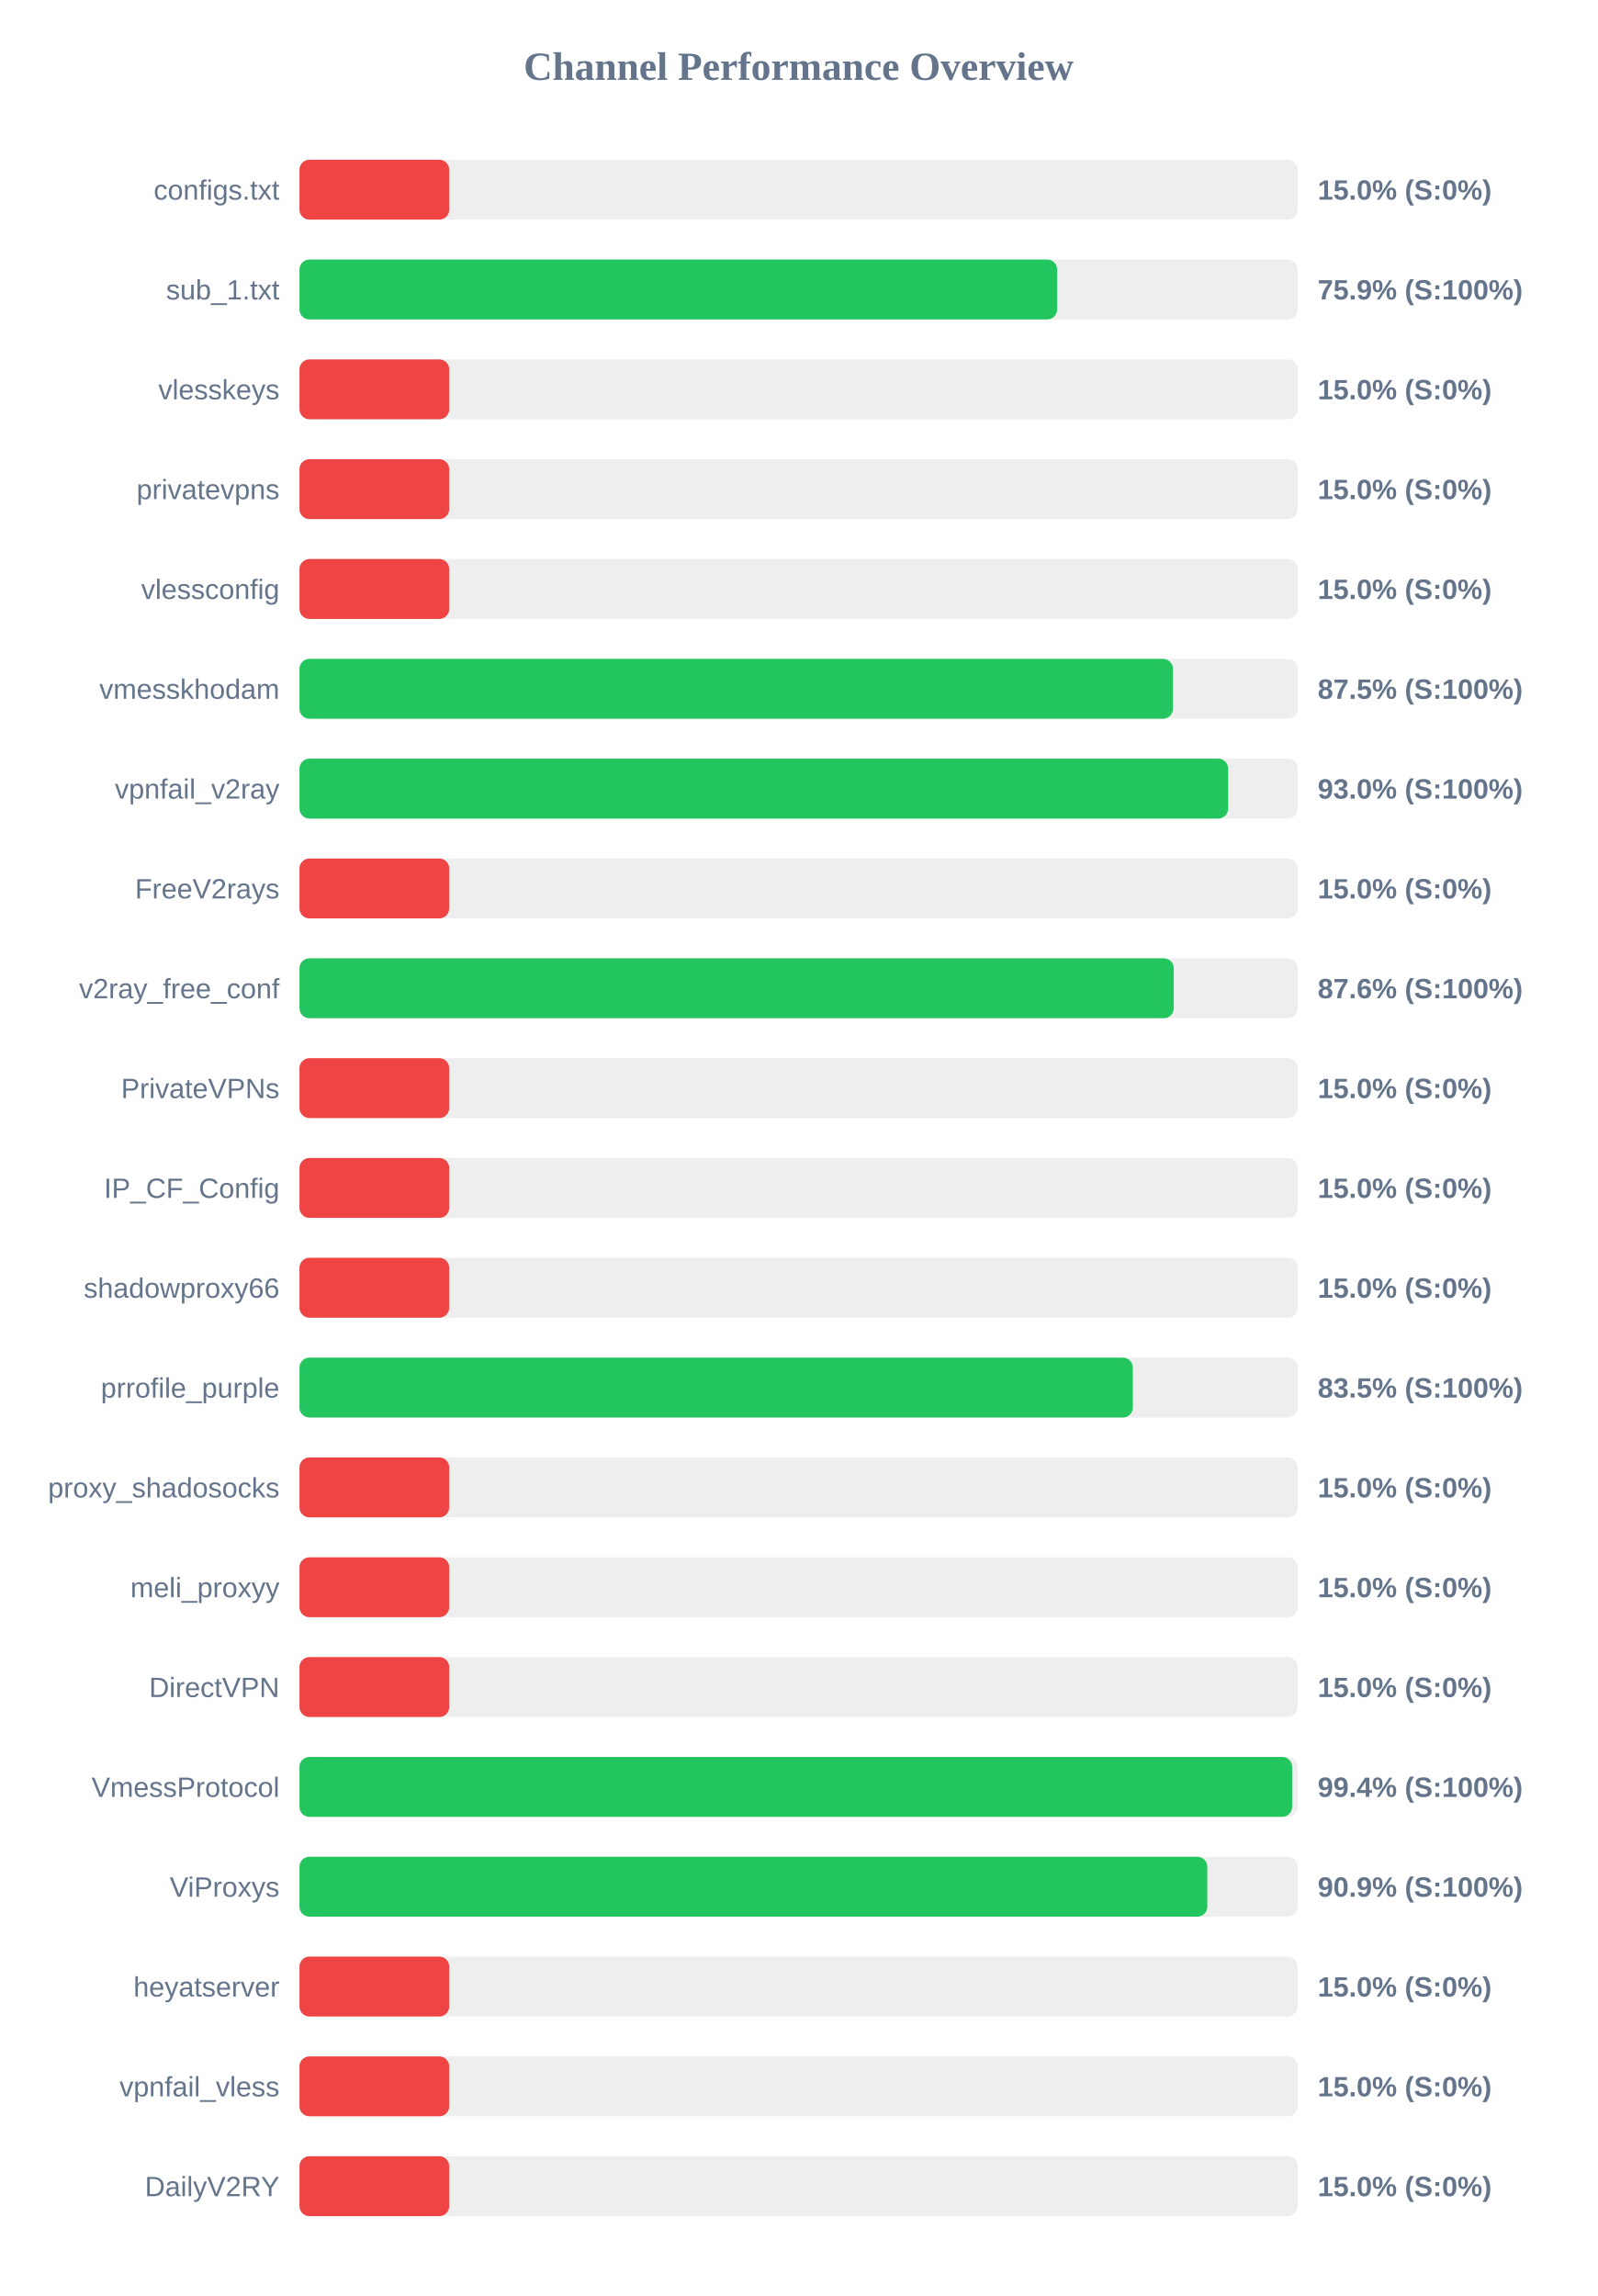
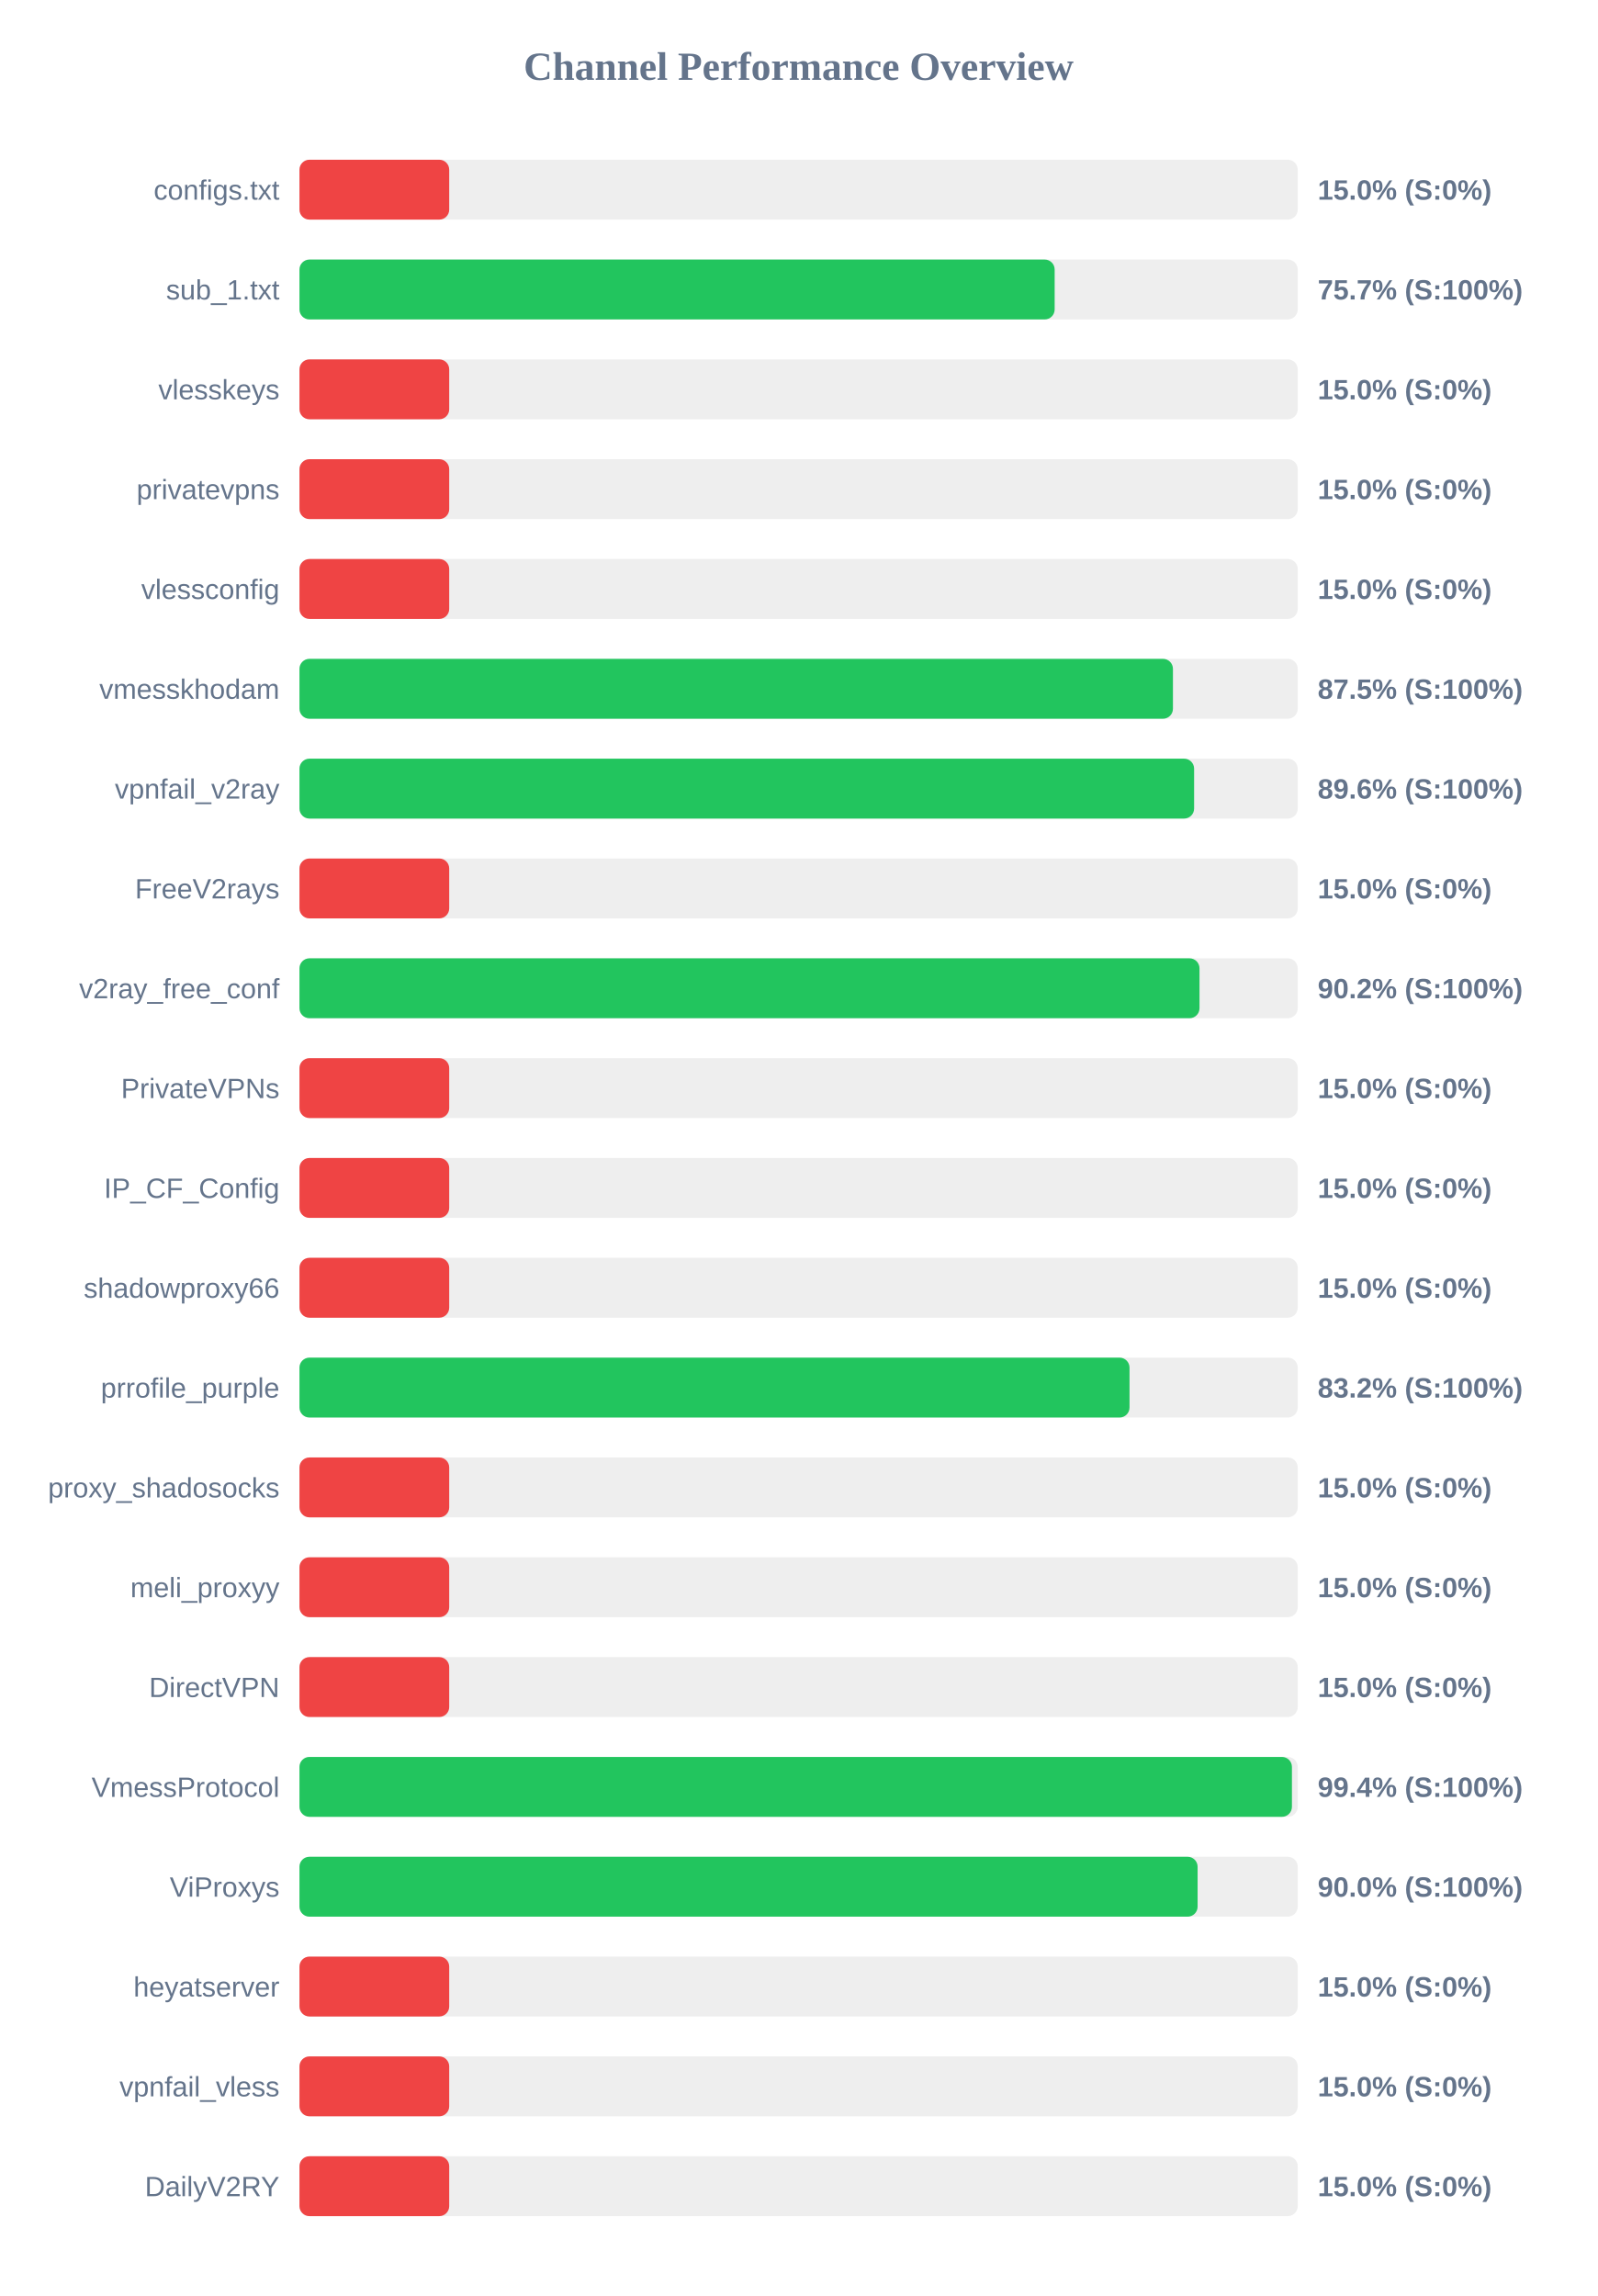
<svg xmlns="http://www.w3.org/2000/svg" width="800" height="1150" version="1.1">
  <style>
        .row { font: 14px Arial; fill: #64748b; }
        .score { font: bold 14px Arial; fill: #64748b; }
    </style>
  <text x="400" y="40" text-anchor="middle" font-size="20px" font-weight="bold" fill="#64748b">Channel Performance Overview</text>
  <rect x="150" y="80" width="500" height="30" fill="#eee" rx="5" />
  <rect x="150" y="80" width="75.0" height="30" fill="#ef4444" rx="5" />
  <text x="140" y="100" text-anchor="end" class="row">configs.txt</text>
  <text x="660" y="100" text-anchor="start" class="score">15.0% (S:0%)</text>
  <rect x="150" y="130" width="500" height="30" fill="#eee" rx="5" />
-   <rect x="150" y="130" width="379.5" height="30" fill="#22c55e" rx="5" />
+   <rect x="150" y="130" width="378.25" height="30" fill="#22c55e" rx="5" />
  <text x="140" y="150" text-anchor="end" class="row">sub_1.txt</text>
-   <text x="660" y="150" text-anchor="start" class="score">75.9% (S:100%)</text>
+   <text x="660" y="150" text-anchor="start" class="score">75.7% (S:100%)</text>
  <rect x="150" y="180" width="500" height="30" fill="#eee" rx="5" />
  <rect x="150" y="180" width="75.0" height="30" fill="#ef4444" rx="5" />
  <text x="140" y="200" text-anchor="end" class="row">vlesskeys</text>
  <text x="660" y="200" text-anchor="start" class="score">15.0% (S:0%)</text>
  <rect x="150" y="230" width="500" height="30" fill="#eee" rx="5" />
  <rect x="150" y="230" width="75.0" height="30" fill="#ef4444" rx="5" />
  <text x="140" y="250" text-anchor="end" class="row">privatevpns</text>
  <text x="660" y="250" text-anchor="start" class="score">15.0% (S:0%)</text>
  <rect x="150" y="280" width="500" height="30" fill="#eee" rx="5" />
  <rect x="150" y="280" width="75.0" height="30" fill="#ef4444" rx="5" />
  <text x="140" y="300" text-anchor="end" class="row">vlessconfig</text>
  <text x="660" y="300" text-anchor="start" class="score">15.0% (S:0%)</text>
  <rect x="150" y="330" width="500" height="30" fill="#eee" rx="5" />
  <rect x="150" y="330" width="437.5" height="30" fill="#22c55e" rx="5" />
  <text x="140" y="350" text-anchor="end" class="row">vmesskhodam</text>
  <text x="660" y="350" text-anchor="start" class="score">87.5% (S:100%)</text>
  <rect x="150" y="380" width="500" height="30" fill="#eee" rx="5" />
-   <rect x="150" y="380" width="465.15" height="30" fill="#22c55e" rx="5" />
+   <rect x="150" y="380" width="448.1" height="30" fill="#22c55e" rx="5" />
  <text x="140" y="400" text-anchor="end" class="row">vpnfail_v2ray</text>
-   <text x="660" y="400" text-anchor="start" class="score">93.0% (S:100%)</text>
+   <text x="660" y="400" text-anchor="start" class="score">89.6% (S:100%)</text>
  <rect x="150" y="430" width="500" height="30" fill="#eee" rx="5" />
  <rect x="150" y="430" width="75.0" height="30" fill="#ef4444" rx="5" />
  <text x="140" y="450" text-anchor="end" class="row">FreeV2rays</text>
  <text x="660" y="450" text-anchor="start" class="score">15.0% (S:0%)</text>
  <rect x="150" y="480" width="500" height="30" fill="#eee" rx="5" />
-   <rect x="150" y="480" width="437.9" height="30" fill="#22c55e" rx="5" />
+   <rect x="150" y="480" width="450.8" height="30" fill="#22c55e" rx="5" />
  <text x="140" y="500" text-anchor="end" class="row">v2ray_free_conf</text>
-   <text x="660" y="500" text-anchor="start" class="score">87.6% (S:100%)</text>
+   <text x="660" y="500" text-anchor="start" class="score">90.2% (S:100%)</text>
  <rect x="150" y="530" width="500" height="30" fill="#eee" rx="5" />
  <rect x="150" y="530" width="75.0" height="30" fill="#ef4444" rx="5" />
  <text x="140" y="550" text-anchor="end" class="row">PrivateVPNs</text>
  <text x="660" y="550" text-anchor="start" class="score">15.0% (S:0%)</text>
  <rect x="150" y="580" width="500" height="30" fill="#eee" rx="5" />
  <rect x="150" y="580" width="75.0" height="30" fill="#ef4444" rx="5" />
  <text x="140" y="600" text-anchor="end" class="row">IP_CF_Config</text>
  <text x="660" y="600" text-anchor="start" class="score">15.0% (S:0%)</text>
  <rect x="150" y="630" width="500" height="30" fill="#eee" rx="5" />
  <rect x="150" y="630" width="75.0" height="30" fill="#ef4444" rx="5" />
  <text x="140" y="650" text-anchor="end" class="row">shadowproxy66</text>
  <text x="660" y="650" text-anchor="start" class="score">15.0% (S:0%)</text>
  <rect x="150" y="680" width="500" height="30" fill="#eee" rx="5" />
-   <rect x="150" y="680" width="417.4" height="30" fill="#22c55e" rx="5" />
+   <rect x="150" y="680" width="415.75" height="30" fill="#22c55e" rx="5" />
  <text x="140" y="700" text-anchor="end" class="row">prrofile_purple</text>
-   <text x="660" y="700" text-anchor="start" class="score">83.5% (S:100%)</text>
+   <text x="660" y="700" text-anchor="start" class="score">83.2% (S:100%)</text>
  <rect x="150" y="730" width="500" height="30" fill="#eee" rx="5" />
  <rect x="150" y="730" width="75.0" height="30" fill="#ef4444" rx="5" />
  <text x="140" y="750" text-anchor="end" class="row">proxy_shadosocks</text>
  <text x="660" y="750" text-anchor="start" class="score">15.0% (S:0%)</text>
  <rect x="150" y="780" width="500" height="30" fill="#eee" rx="5" />
  <rect x="150" y="780" width="75.0" height="30" fill="#ef4444" rx="5" />
  <text x="140" y="800" text-anchor="end" class="row">meli_proxyy</text>
  <text x="660" y="800" text-anchor="start" class="score">15.0% (S:0%)</text>
  <rect x="150" y="830" width="500" height="30" fill="#eee" rx="5" />
  <rect x="150" y="830" width="75.0" height="30" fill="#ef4444" rx="5" />
  <text x="140" y="850" text-anchor="end" class="row">DirectVPN</text>
  <text x="660" y="850" text-anchor="start" class="score">15.0% (S:0%)</text>
  <rect x="150" y="880" width="500" height="30" fill="#eee" rx="5" />
-   <rect x="150" y="880" width="497.2" height="30" fill="#22c55e" rx="5" />
+   <rect x="150" y="880" width="497.1" height="30" fill="#22c55e" rx="5" />
  <text x="140" y="900" text-anchor="end" class="row">VmessProtocol</text>
  <text x="660" y="900" text-anchor="start" class="score">99.4% (S:100%)</text>
  <rect x="150" y="930" width="500" height="30" fill="#eee" rx="5" />
-   <rect x="150" y="930" width="454.7" height="30" fill="#22c55e" rx="5" />
+   <rect x="150" y="930" width="449.85" height="30" fill="#22c55e" rx="5" />
  <text x="140" y="950" text-anchor="end" class="row">ViProxys</text>
-   <text x="660" y="950" text-anchor="start" class="score">90.9% (S:100%)</text>
+   <text x="660" y="950" text-anchor="start" class="score">90.0% (S:100%)</text>
  <rect x="150" y="980" width="500" height="30" fill="#eee" rx="5" />
  <rect x="150" y="980" width="75.0" height="30" fill="#ef4444" rx="5" />
  <text x="140" y="1000" text-anchor="end" class="row">heyatserver</text>
  <text x="660" y="1000" text-anchor="start" class="score">15.0% (S:0%)</text>
  <rect x="150" y="1030" width="500" height="30" fill="#eee" rx="5" />
  <rect x="150" y="1030" width="75.0" height="30" fill="#ef4444" rx="5" />
  <text x="140" y="1050" text-anchor="end" class="row">vpnfail_vless</text>
  <text x="660" y="1050" text-anchor="start" class="score">15.0% (S:0%)</text>
  <rect x="150" y="1080" width="500" height="30" fill="#eee" rx="5" />
  <rect x="150" y="1080" width="75.0" height="30" fill="#ef4444" rx="5" />
  <text x="140" y="1100" text-anchor="end" class="row">DailyV2RY</text>
  <text x="660" y="1100" text-anchor="start" class="score">15.0% (S:0%)</text>
</svg>
